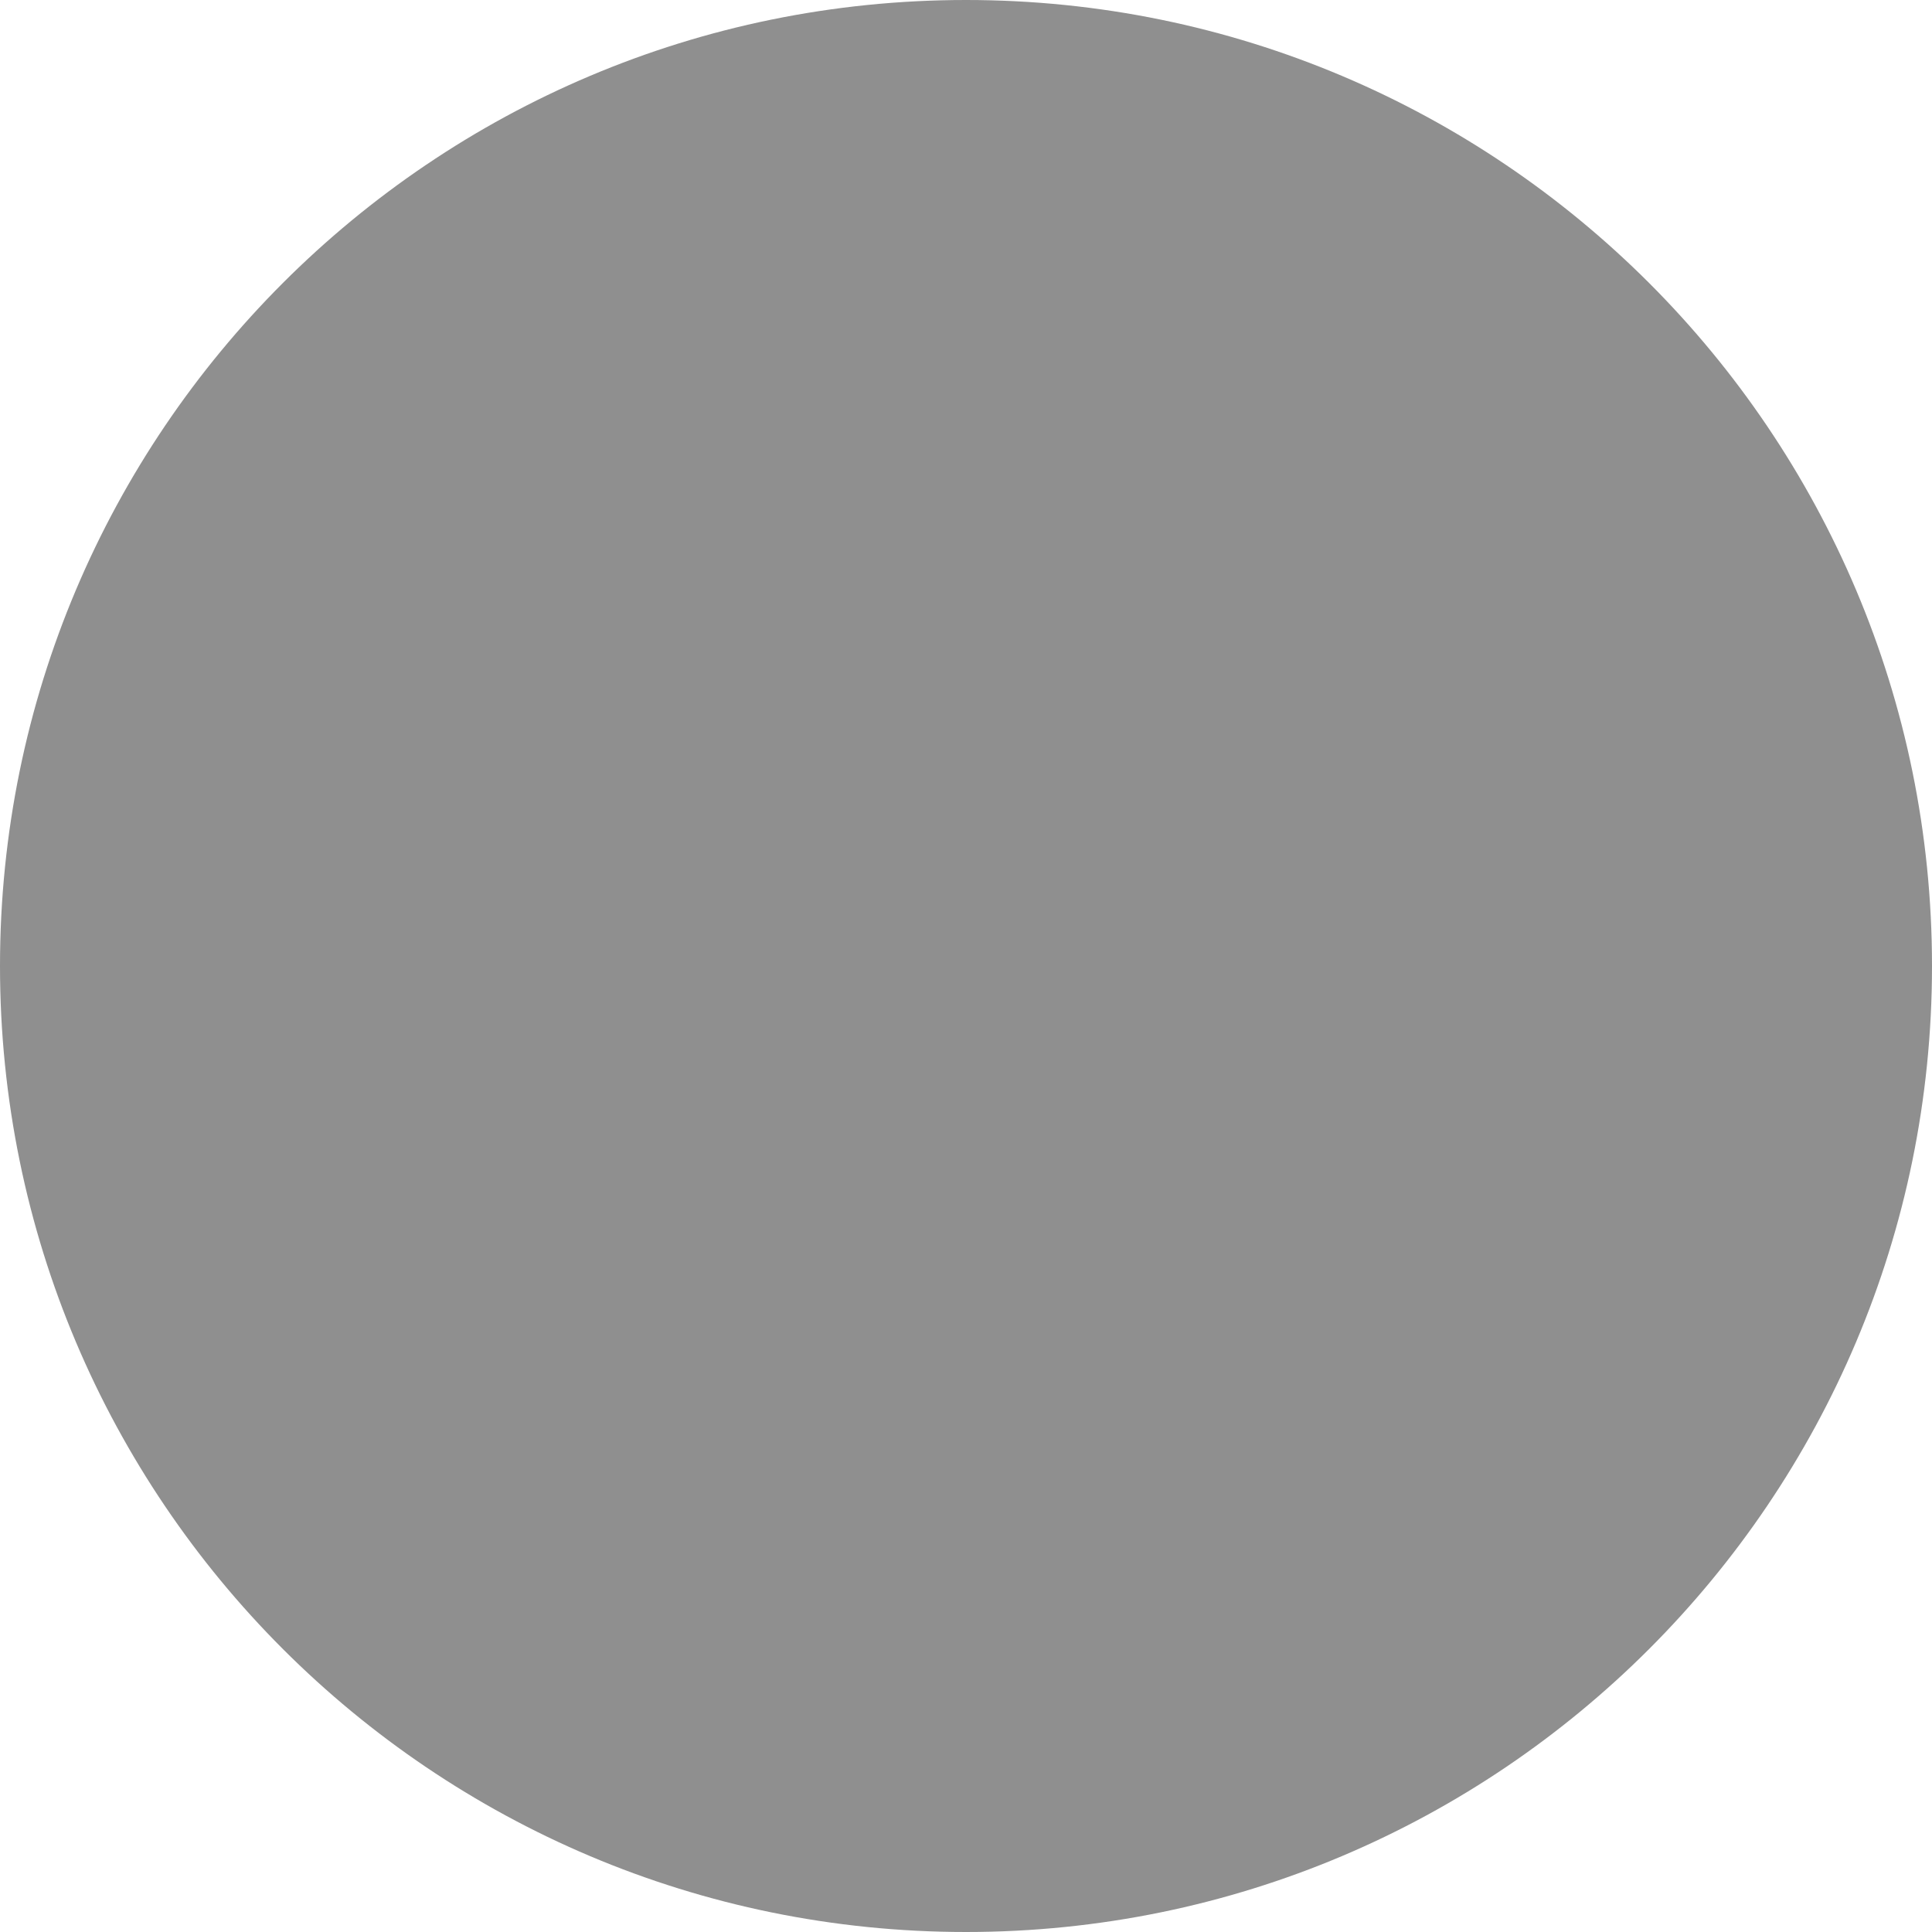
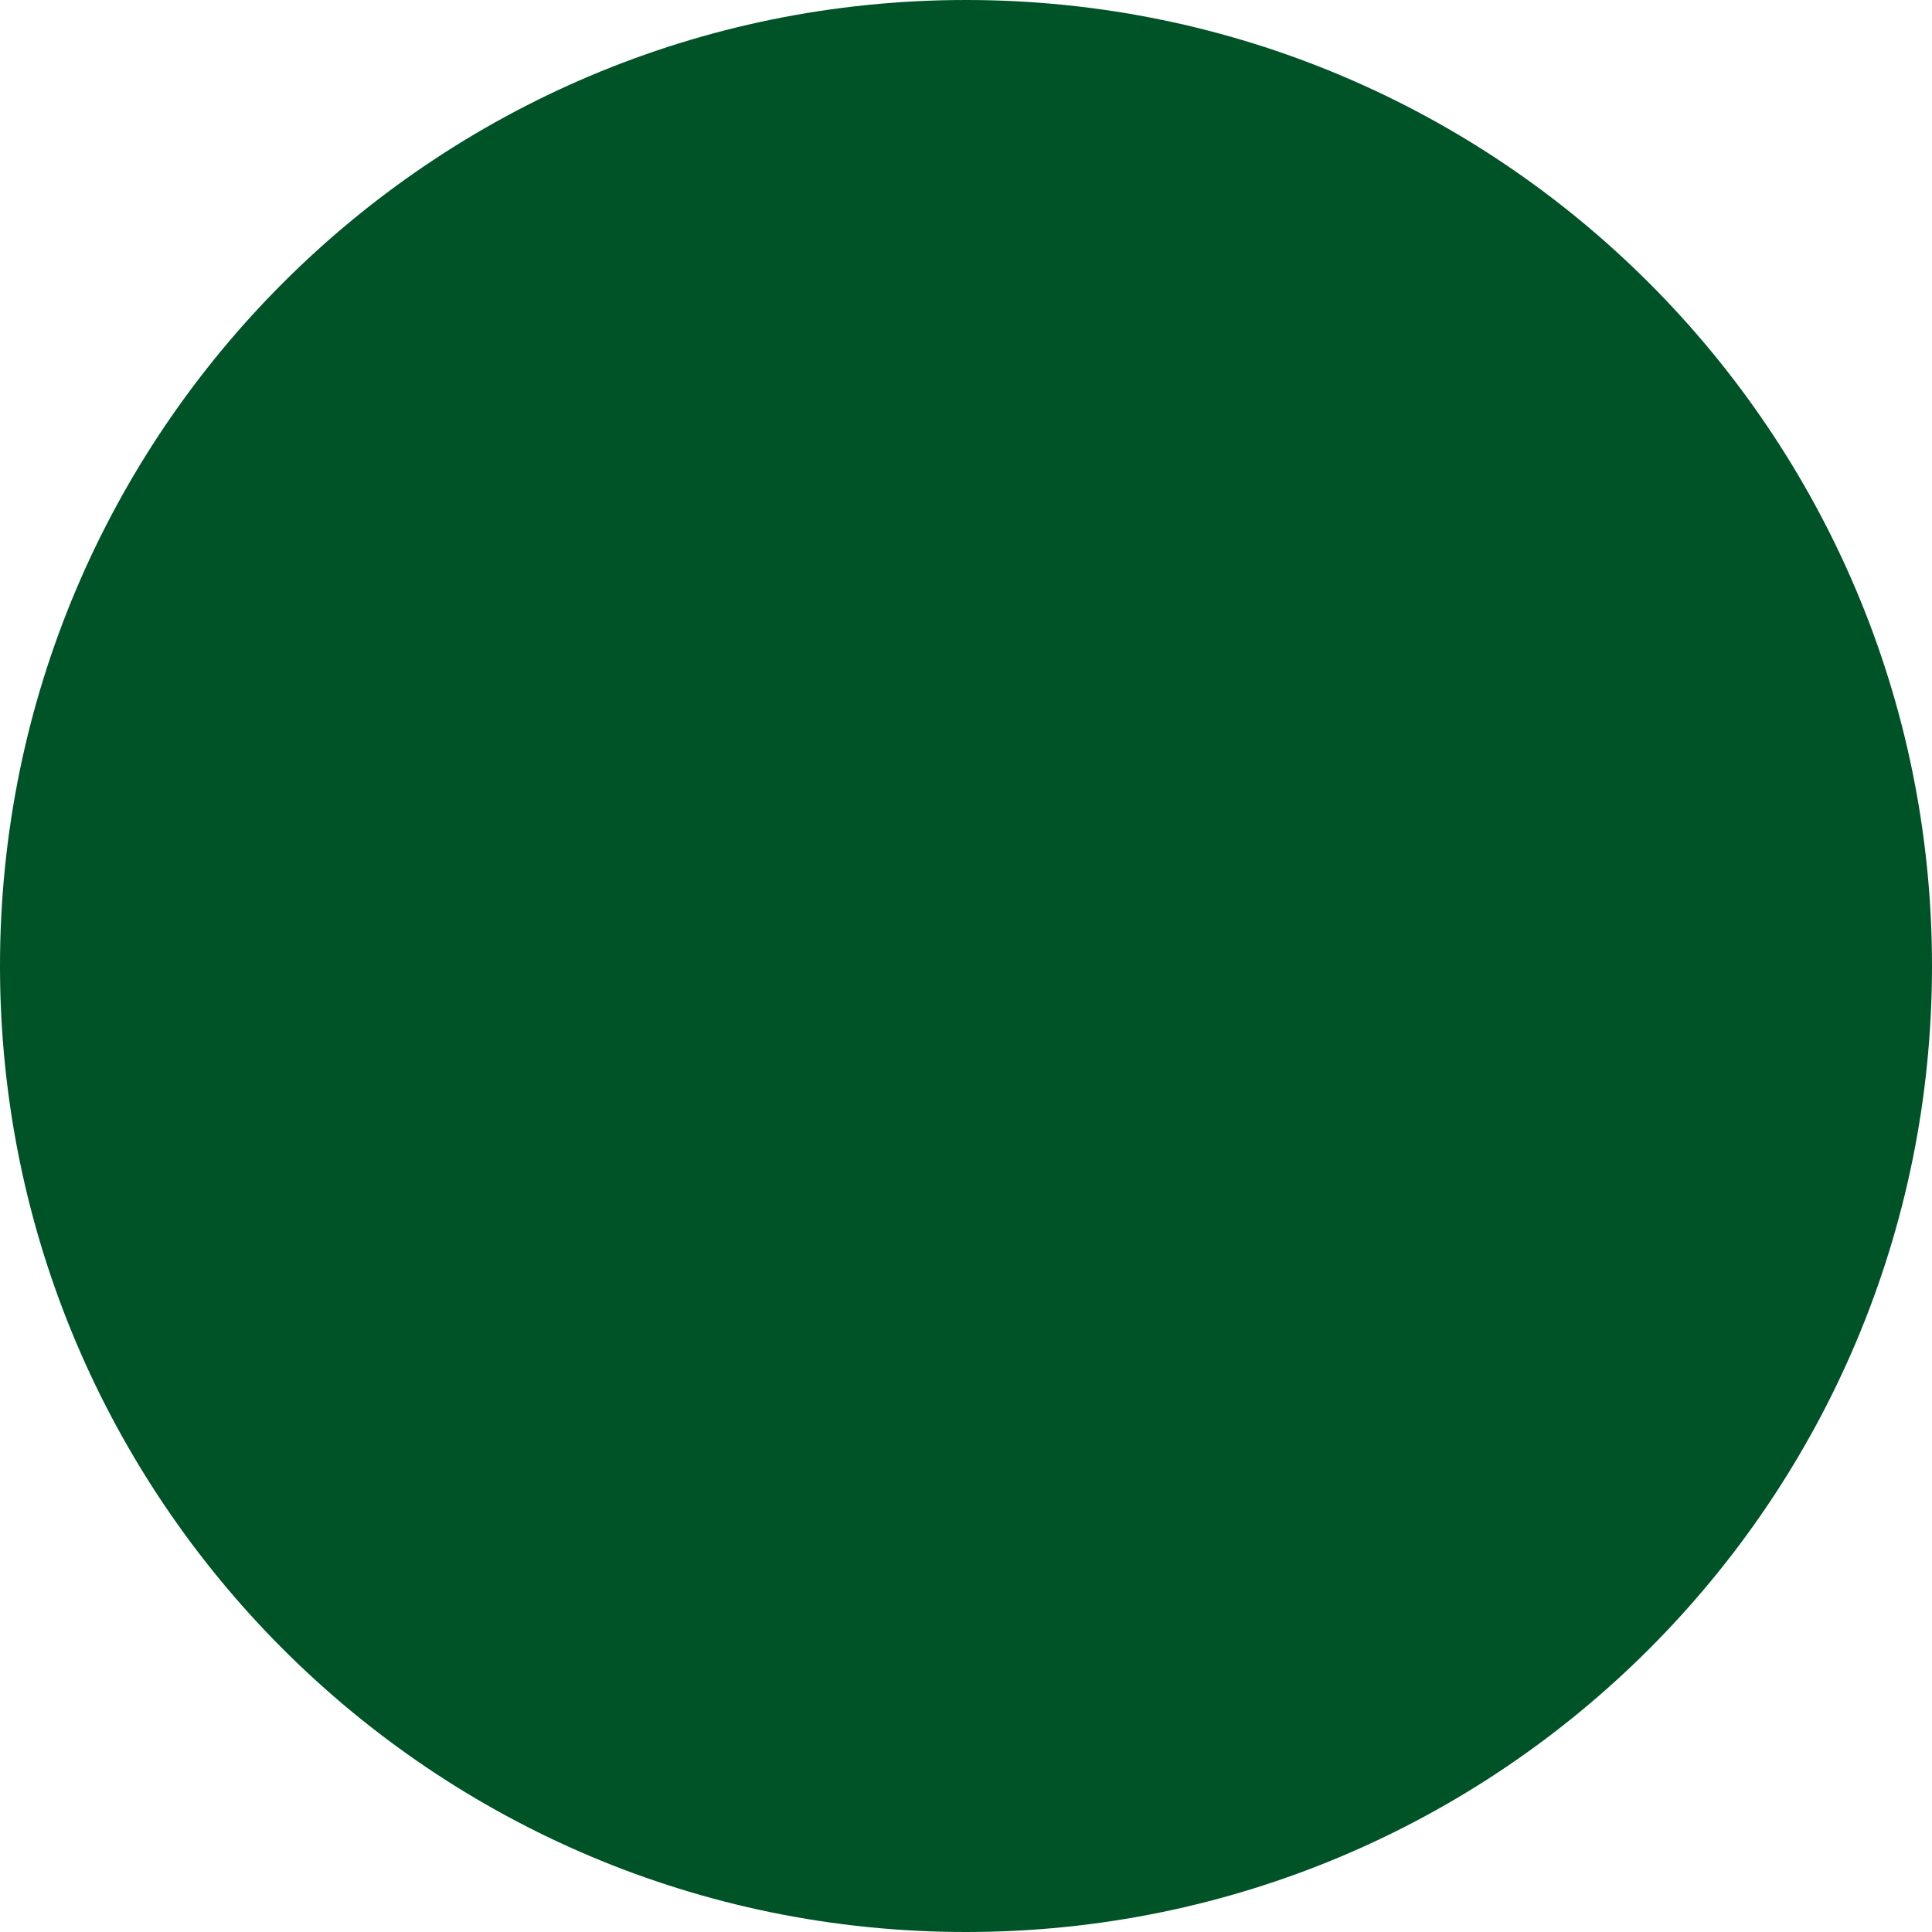
<svg xmlns="http://www.w3.org/2000/svg" width="16" height="16" viewBox="0 0 16 16" fill="none">
-   <circle cx="8" cy="8" r="8" fill="#8f8f8f" />
+   <circle cx="8" cy="8" r="8" fill="#005227" />
</svg>
